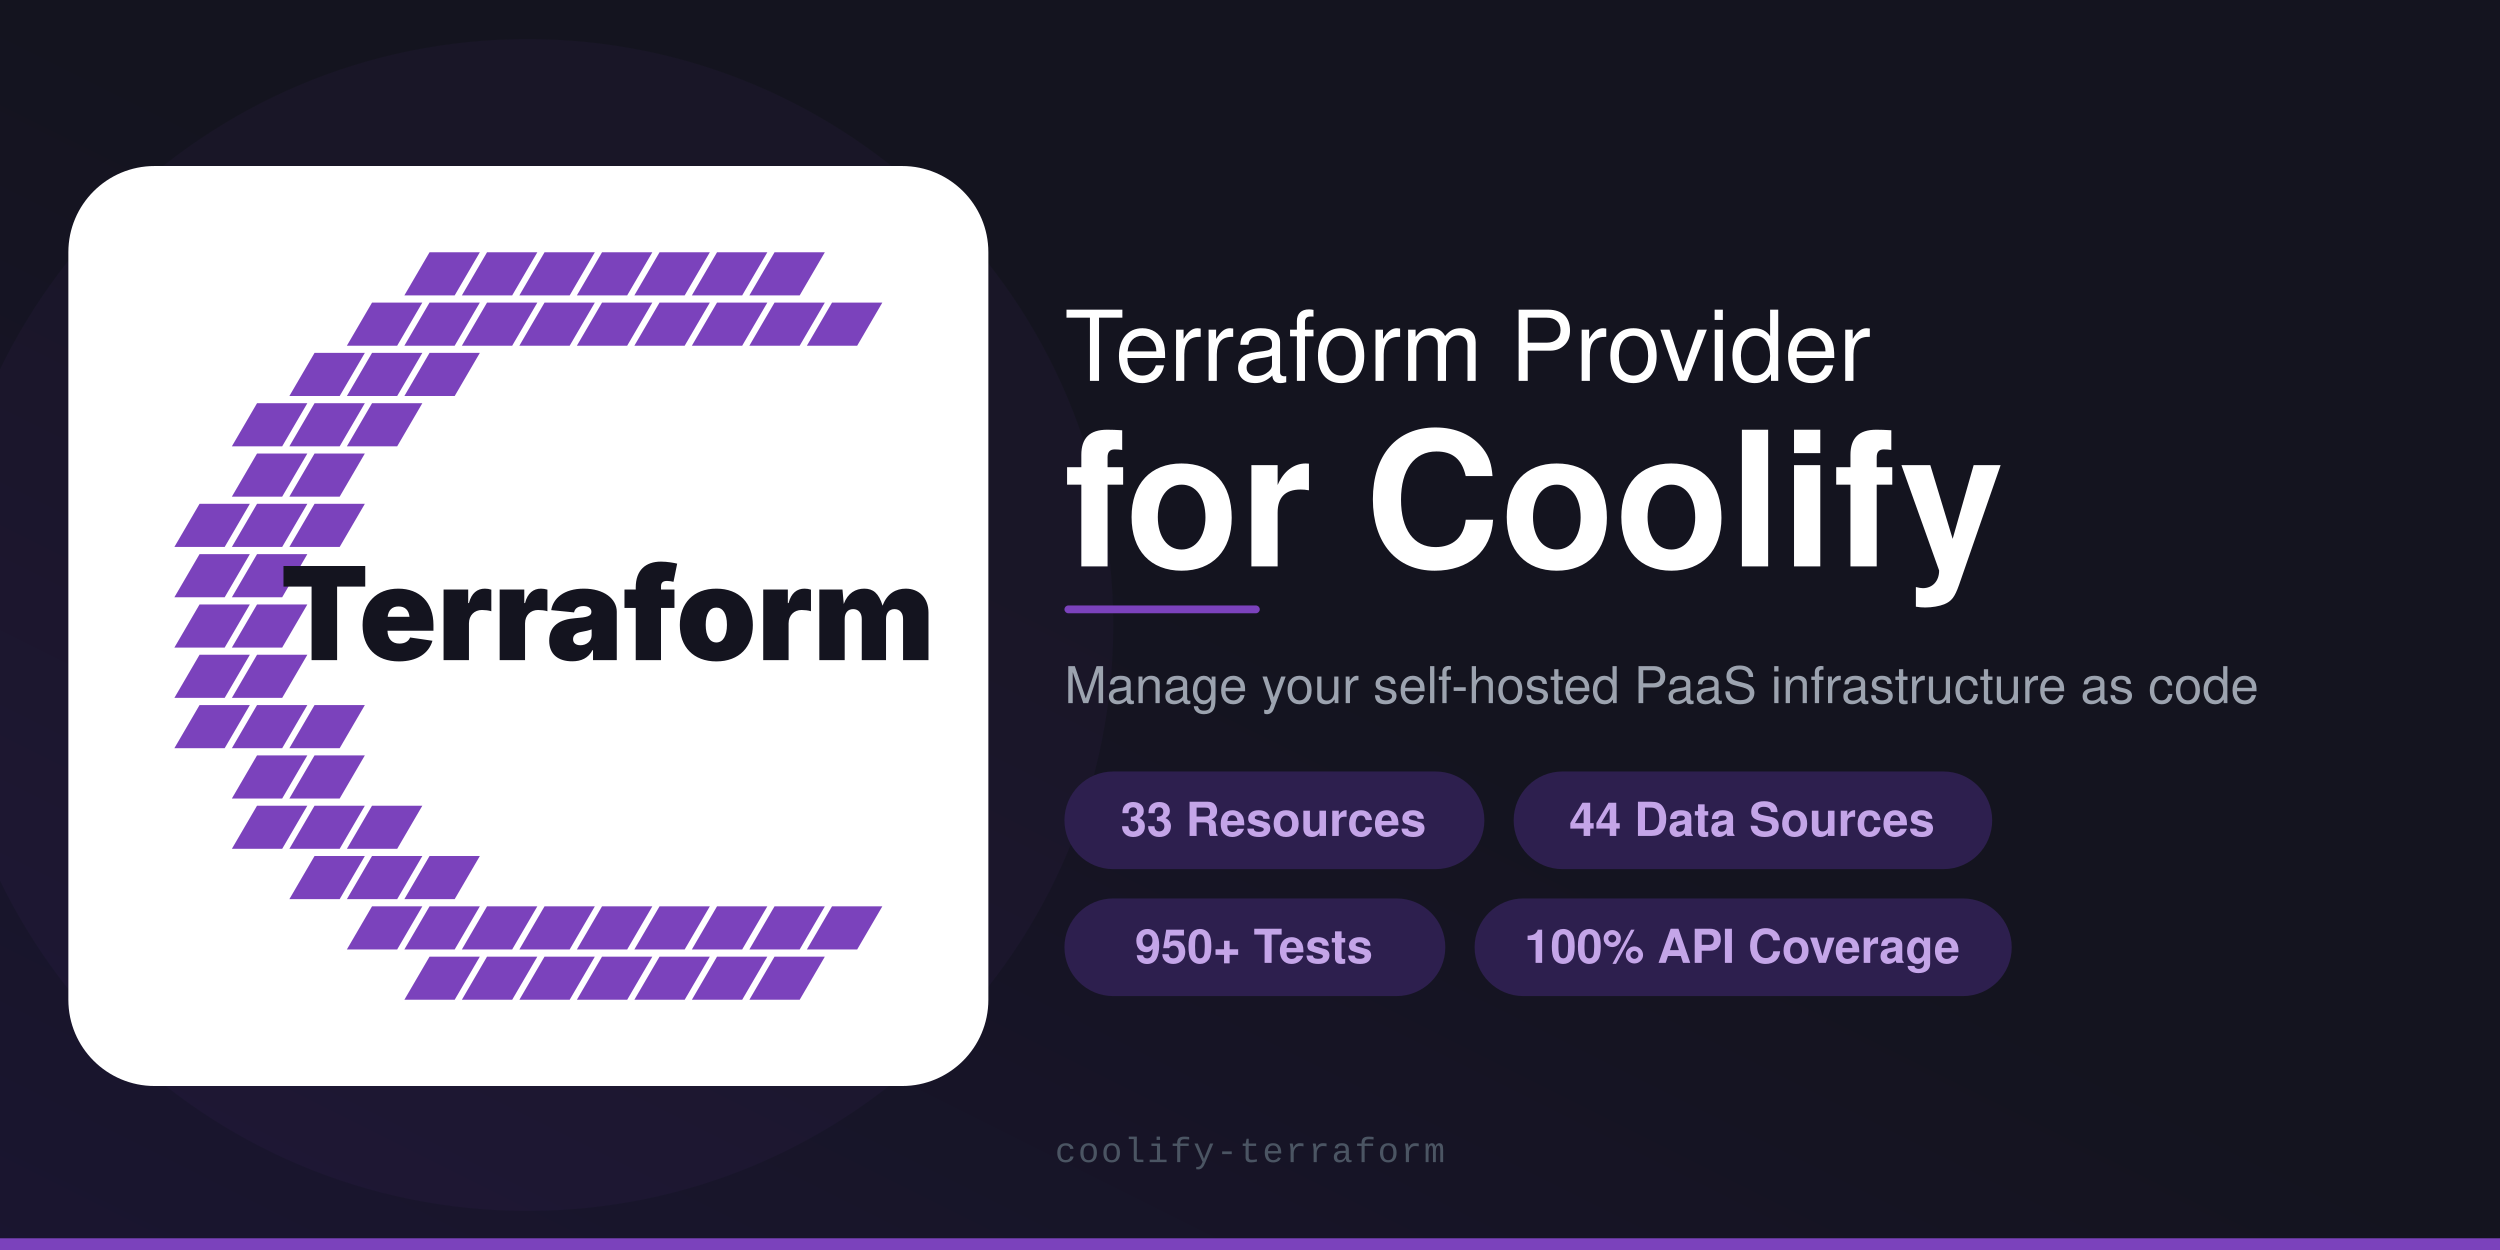
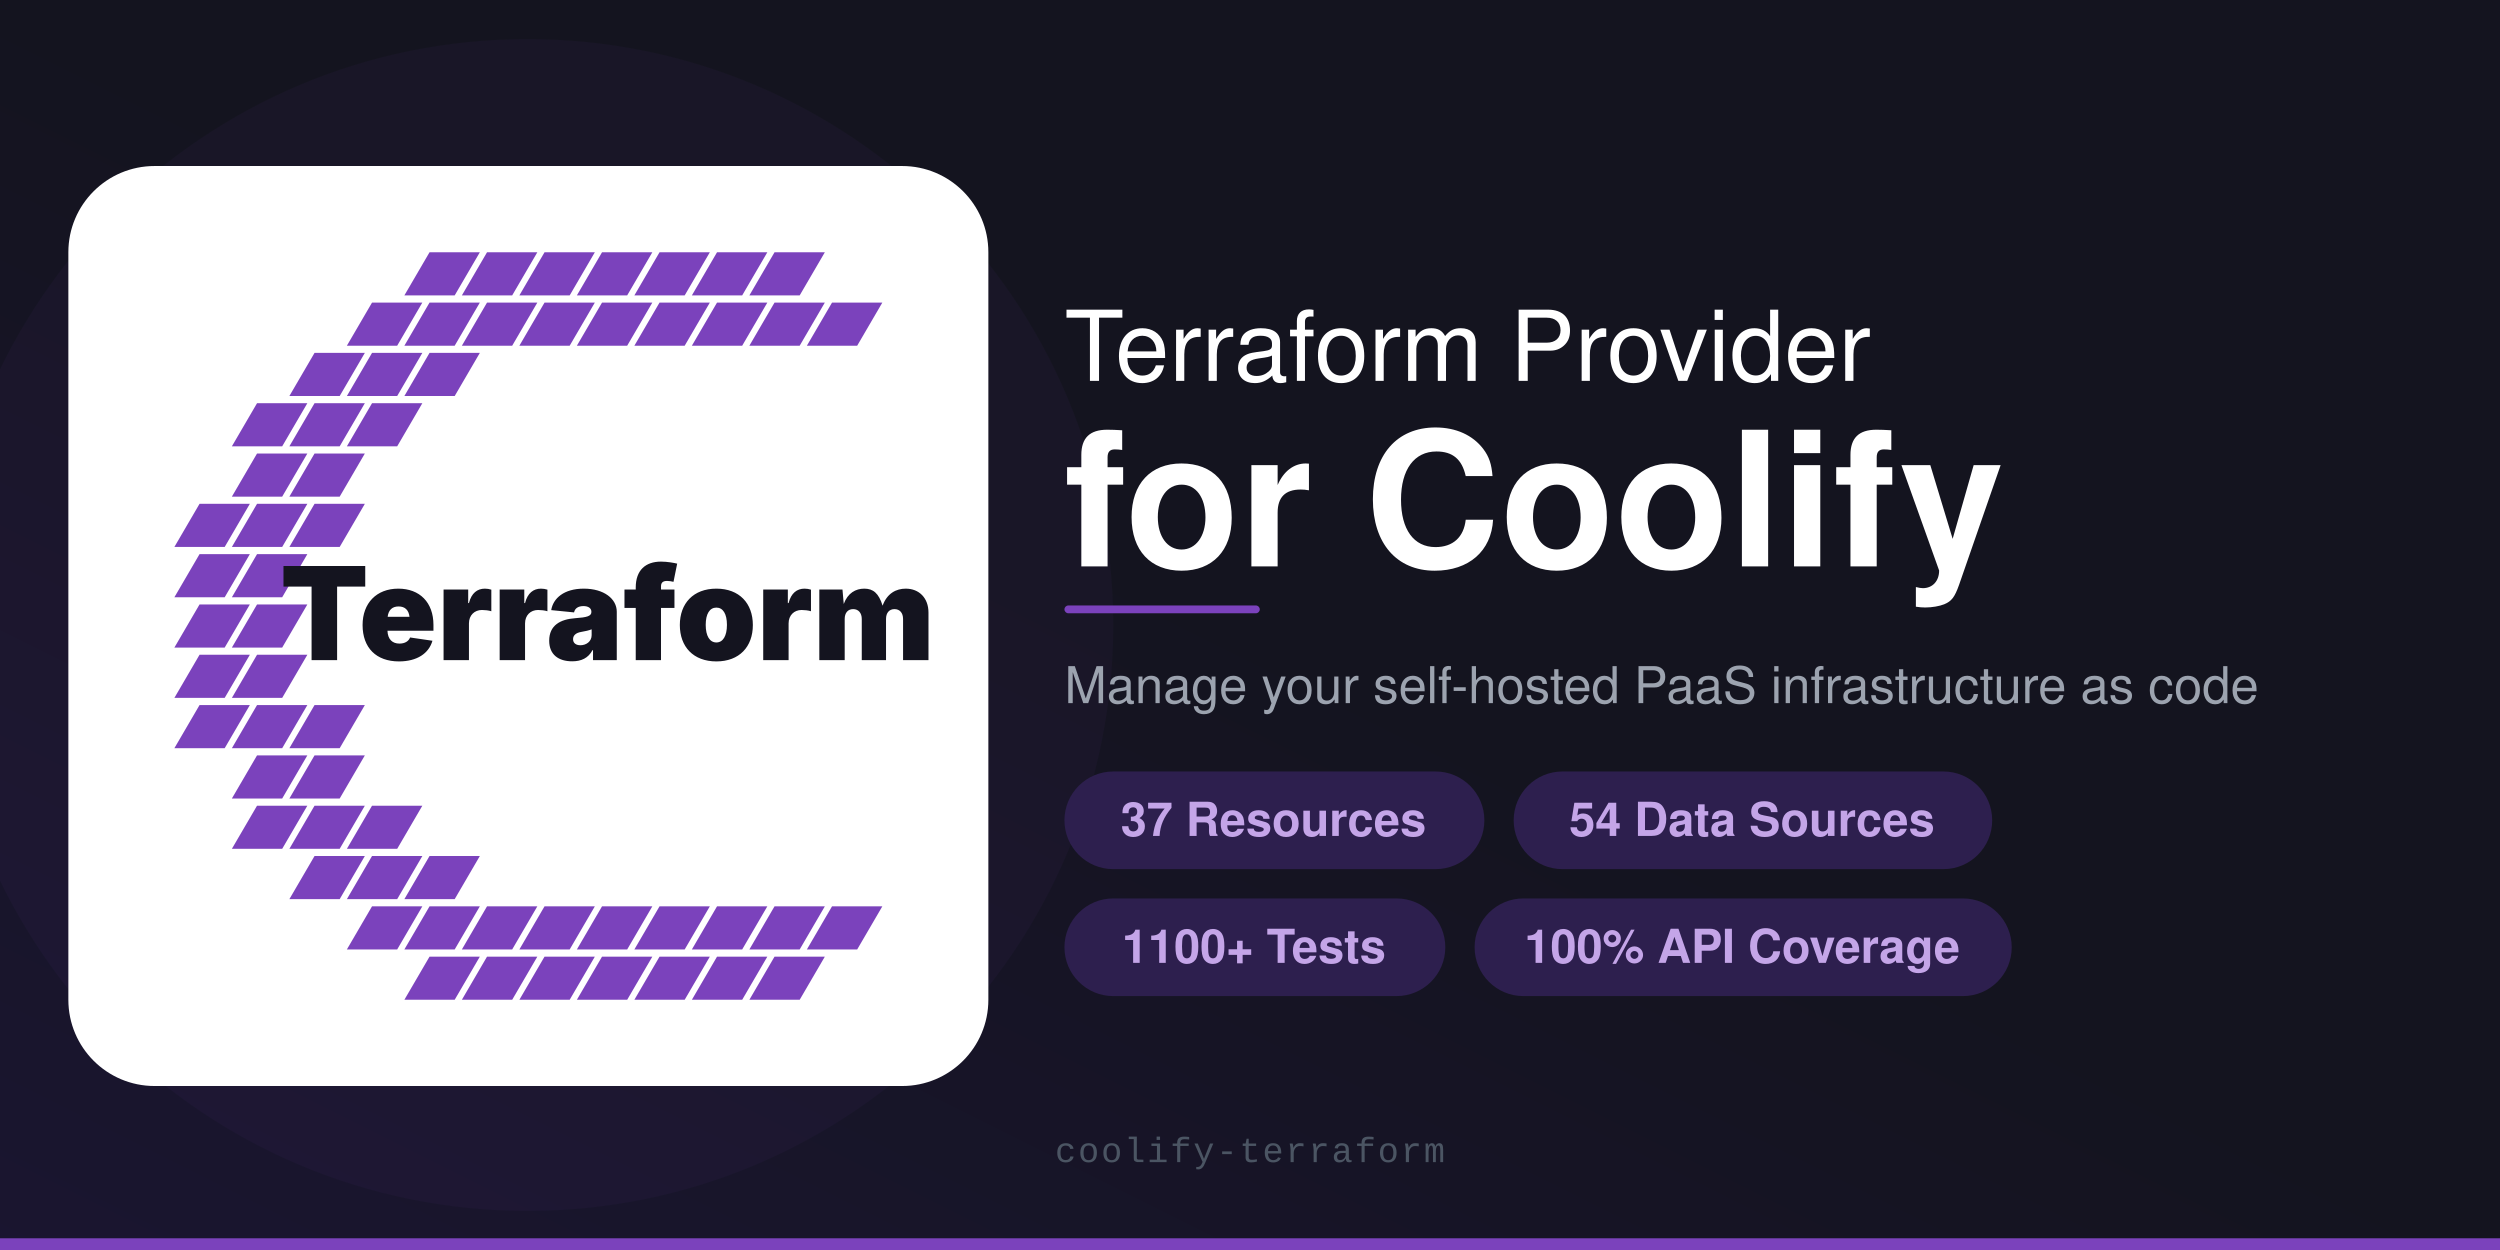
<svg xmlns="http://www.w3.org/2000/svg" viewBox="0 0 1280 640">
  <defs>
    <linearGradient id="bg" x1="0" y1="1" x2="1" y2="0">
      <stop offset="0%" stop-color="#1a1530" />
      <stop offset="50%" stop-color="#14141F" />
      <stop offset="100%" stop-color="#14141F" />
    </linearGradient>
  </defs>
  <rect width="1280" height="640" fill="url(#bg)" />
  <circle cx="270" cy="320" r="300" fill="#7B42BC" opacity="0.05" />
  <rect x="0" y="634" width="1280" height="6" fill="#7B42BC" />
  <g transform="translate(35, 85) scale(0.92)">
    <rect width="512" height="512" rx="48" fill="#FFFFFF" />
    <polygon points="187,72 215,72 229,48 201,48" fill="#7B42BC" />
    <polygon points="219,72 247,72 261,48 233,48" fill="#7B42BC" />
    <polygon points="251,72 279,72 293,48 265,48" fill="#7B42BC" />
    <polygon points="283,72 311,72 325,48 297,48" fill="#7B42BC" />
    <polygon points="315,72 343,72 357,48 329,48" fill="#7B42BC" />
    <polygon points="347,72 375,72 389,48 361,48" fill="#7B42BC" />
    <polygon points="379,72 407,72 421,48 393,48" fill="#7B42BC" />
    <polygon points="155,100 183,100 197,76 169,76" fill="#7B42BC" />
    <polygon points="187,100 215,100 229,76 201,76" fill="#7B42BC" />
    <polygon points="219,100 247,100 261,76 233,76" fill="#7B42BC" />
    <polygon points="251,100 279,100 293,76 265,76" fill="#7B42BC" />
    <polygon points="283,100 311,100 325,76 297,76" fill="#7B42BC" />
    <polygon points="315,100 343,100 357,76 329,76" fill="#7B42BC" />
    <polygon points="347,100 375,100 389,76 361,76" fill="#7B42BC" />
    <polygon points="379,100 407,100 421,76 393,76" fill="#7B42BC" />
    <polygon points="411,100 439,100 453,76 425,76" fill="#7B42BC" />
    <polygon points="123,128 151,128 165,104 137,104" fill="#7B42BC" />
    <polygon points="155,128 183,128 197,104 169,104" fill="#7B42BC" />
    <polygon points="187,128 215,128 229,104 201,104" fill="#7B42BC" />
    <polygon points="91,156 119,156 133,132 105,132" fill="#7B42BC" />
    <polygon points="123,156 151,156 165,132 137,132" fill="#7B42BC" />
    <polygon points="155,156 183,156 197,132 169,132" fill="#7B42BC" />
    <polygon points="91,184 119,184 133,160 105,160" fill="#7B42BC" />
    <polygon points="123,184 151,184 165,160 137,160" fill="#7B42BC" />
    <polygon points="59,212 87,212 101,188 73,188" fill="#7B42BC" />
    <polygon points="91,212 119,212 133,188 105,188" fill="#7B42BC" />
    <polygon points="123,212 151,212 165,188 137,188" fill="#7B42BC" />
    <polygon points="59,240 87,240 101,216 73,216" fill="#7B42BC" />
    <polygon points="91,240 119,240 133,216 105,216" fill="#7B42BC" />
    <polygon points="59,268 87,268 101,244 73,244" fill="#7B42BC" />
    <polygon points="91,268 119,268 133,244 105,244" fill="#7B42BC" />
    <polygon points="59,296 87,296 101,272 73,272" fill="#7B42BC" />
    <polygon points="91,296 119,296 133,272 105,272" fill="#7B42BC" />
    <polygon points="59,324 87,324 101,300 73,300" fill="#7B42BC" />
    <polygon points="91,324 119,324 133,300 105,300" fill="#7B42BC" />
    <polygon points="123,324 151,324 165,300 137,300" fill="#7B42BC" />
    <polygon points="91,352 119,352 133,328 105,328" fill="#7B42BC" />
    <polygon points="123,352 151,352 165,328 137,328" fill="#7B42BC" />
    <polygon points="91,380 119,380 133,356 105,356" fill="#7B42BC" />
    <polygon points="123,380 151,380 165,356 137,356" fill="#7B42BC" />
    <polygon points="155,380 183,380 197,356 169,356" fill="#7B42BC" />
    <polygon points="123,408 151,408 165,384 137,384" fill="#7B42BC" />
    <polygon points="155,408 183,408 197,384 169,384" fill="#7B42BC" />
    <polygon points="187,408 215,408 229,384 201,384" fill="#7B42BC" />
    <polygon points="155,436 183,436 197,412 169,412" fill="#7B42BC" />
    <polygon points="187,436 215,436 229,412 201,412" fill="#7B42BC" />
    <polygon points="219,436 247,436 261,412 233,412" fill="#7B42BC" />
    <polygon points="251,436 279,436 293,412 265,412" fill="#7B42BC" />
    <polygon points="283,436 311,436 325,412 297,412" fill="#7B42BC" />
    <polygon points="315,436 343,436 357,412 329,412" fill="#7B42BC" />
    <polygon points="347,436 375,436 389,412 361,412" fill="#7B42BC" />
    <polygon points="379,436 407,436 421,412 393,412" fill="#7B42BC" />
    <polygon points="411,436 439,436 453,412 425,412" fill="#7B42BC" />
    <polygon points="187,464 215,464 229,440 201,440" fill="#7B42BC" />
    <polygon points="219,464 247,464 261,440 233,440" fill="#7B42BC" />
    <polygon points="251,464 279,464 293,440 265,440" fill="#7B42BC" />
    <polygon points="283,464 311,464 325,440 297,440" fill="#7B42BC" />
    <polygon points="315,464 343,464 357,440 329,440" fill="#7B42BC" />
    <polygon points="347,464 375,464 389,440 361,440" fill="#7B42BC" />
    <polygon points="379,464 407,464 421,440 393,440" fill="#7B42BC" />
    <text x="300" y="275" text-anchor="middle" font-family="Inter, -apple-system, BlinkMacSystemFont, 'Segoe UI', Roboto, Helvetica, Arial, sans-serif" font-size="72" font-weight="900" letter-spacing="0" fill="#14141F">Terraform</text>
  </g>
  <text x="545" y="195" font-family="-apple-system, 'Helvetica Neue', Helvetica, Arial, sans-serif" font-size="50" font-weight="500" fill="#FFFFFF">Terraform Provider</text>
  <text x="545" y="290" font-family="-apple-system, 'Helvetica Neue', Helvetica, Arial, sans-serif" font-size="96" font-weight="700" fill="#FFFFFF">for Coolify</text>
  <rect x="545" y="310" width="100" height="4" rx="2" fill="#7B42BC" />
  <text x="545" y="360" font-family="-apple-system, 'Helvetica Neue', Helvetica, Arial, sans-serif" font-size="26" fill="#9CA3AF">Manage your self-hosted PaaS infrastructure as code</text>
  <rect x="545" y="395" width="215" height="50" rx="25" fill="#2D1F4E" />
-   <text x="652" y="428" text-anchor="middle" font-family="-apple-system, 'Helvetica Neue', Helvetica, Arial, sans-serif" font-size="24" font-weight="600" fill="#C4A5E8">33 Resources</text>
+   <text x="652" y="428" text-anchor="middle" font-family="-apple-system, 'Helvetica Neue', Helvetica, Arial, sans-serif" font-size="24" font-weight="600" fill="#C4A5E8">37 Resources</text>
  <rect x="775" y="395" width="245" height="50" rx="25" fill="#2D1F4E" />
-   <text x="897" y="428" text-anchor="middle" font-family="-apple-system, 'Helvetica Neue', Helvetica, Arial, sans-serif" font-size="24" font-weight="600" fill="#C4A5E8">44 Data Sources</text>
+   <text x="897" y="428" text-anchor="middle" font-family="-apple-system, 'Helvetica Neue', Helvetica, Arial, sans-serif" font-size="24" font-weight="600" fill="#C4A5E8">54 Data Sources</text>
  <rect x="545" y="460" width="195" height="50" rx="25" fill="#2D1F4E" />
-   <text x="642" y="493" text-anchor="middle" font-family="-apple-system, 'Helvetica Neue', Helvetica, Arial, sans-serif" font-size="24" font-weight="600" fill="#C4A5E8">950+ Tests</text>
+   <text x="642" y="493" text-anchor="middle" font-family="-apple-system, 'Helvetica Neue', Helvetica, Arial, sans-serif" font-size="24" font-weight="600" fill="#C4A5E8">1100+ Tests</text>
  <rect x="755" y="460" width="275" height="50" rx="25" fill="#2D1F4E" />
  <text x="892" y="493" text-anchor="middle" font-family="-apple-system, 'Helvetica Neue', Helvetica, Arial, sans-serif" font-size="24" font-weight="600" fill="#C4A5E8">100% API Coverage</text>
  <text x="640" y="595" text-anchor="middle" font-family="'SF Mono', 'Fira Code', 'Courier New', monospace" font-size="18" fill="#4B5563" letter-spacing="1">coolify-terraform</text>
</svg>
